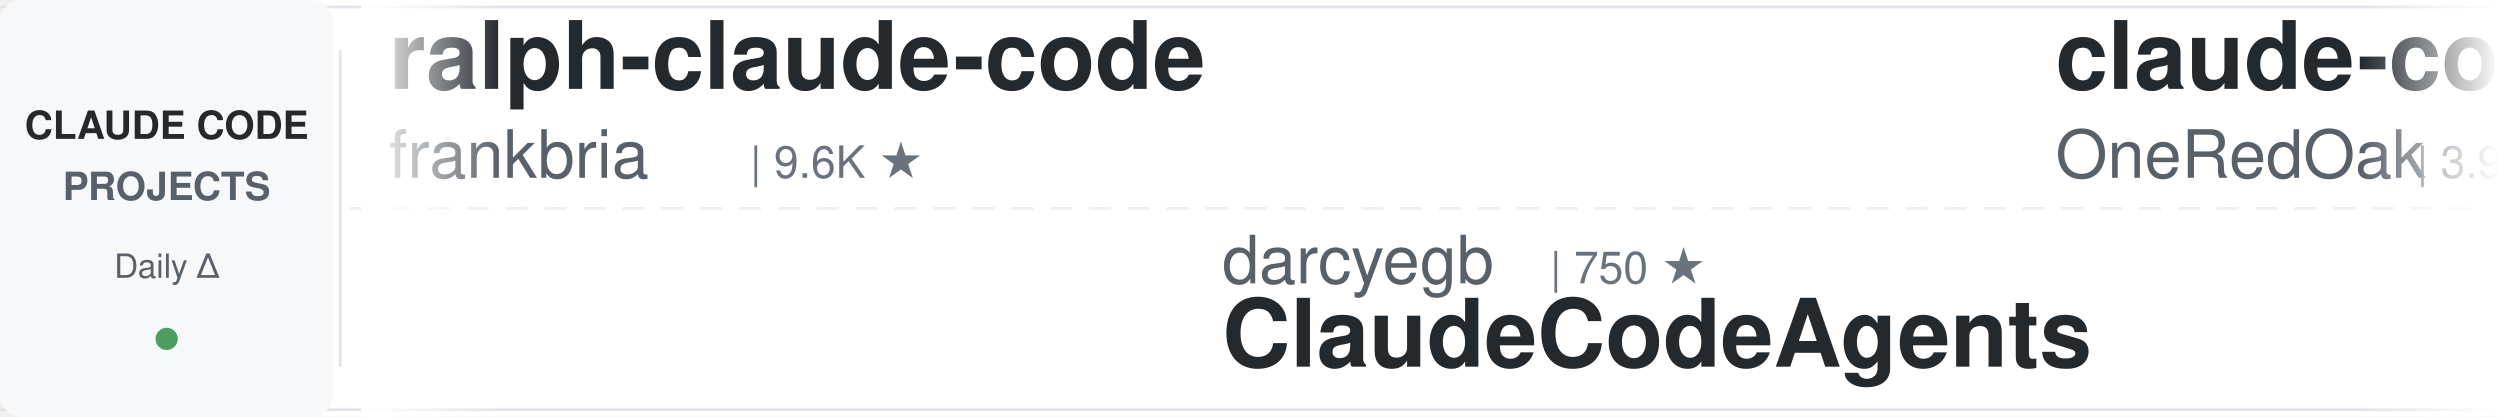
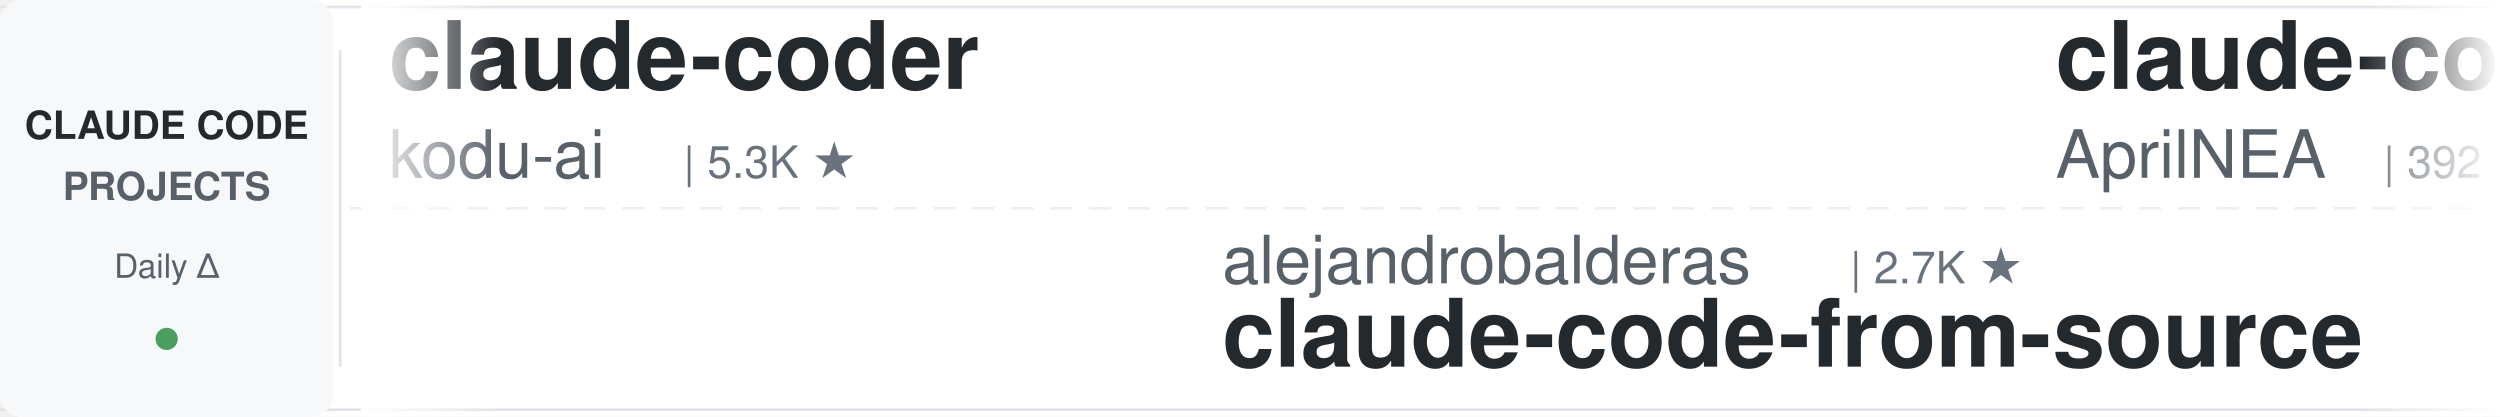
<svg xmlns="http://www.w3.org/2000/svg" width="900" height="150">
  <defs>
    <linearGradient id="awesomeLeftFade" x1="0%" y1="0%" x2="100%" y2="0%">
      <stop offset="0%" style="stop-color:#ffffff;stop-opacity:1" />
      <stop offset="100%" style="stop-color:#ffffff;stop-opacity:0" />
    </linearGradient>
    <linearGradient id="awesomeRightFade" x1="0%" y1="0%" x2="100%" y2="0%">
      <stop offset="0%" style="stop-color:#ffffff;stop-opacity:0" />
      <stop offset="100%" style="stop-color:#ffffff;stop-opacity:1" />
    </linearGradient>
  </defs>
  <rect width="900" height="150" fill="#ffffff" rx="8" />
  <rect x="0" y="2" width="900" height="1" fill="#e1e4e8" />
  <rect x="0" y="147" width="900" height="1" fill="#e1e4e8" />
  <line x1="0" y1="75" x2="900" y2="75" stroke="#e1e4e8" stroke-width="1" stroke-dasharray="8 6" opacity="0.6" />
  <rect x="0" y="0" width="120" height="150" fill="#f6f8fa" rx="8" />
  <text x="60" y="50" font-family="-apple-system, BlinkMacSystemFont, 'Segoe UI', Helvetica, Arial, sans-serif" font-size="14" font-weight="600" fill="#24292e" text-anchor="middle">CLAUDE CODE</text>
  <text x="60" y="72" font-family="-apple-system, BlinkMacSystemFont, 'Segoe UI', Helvetica, Arial, sans-serif" font-size="14" font-weight="600" fill="#586069" text-anchor="middle">PROJECTS</text>
  <text x="60" y="100" font-family="-apple-system, BlinkMacSystemFont, 'Segoe UI', Helvetica, Arial, sans-serif" font-size="12" font-weight="500" fill="#586069" text-anchor="middle">Daily Δ</text>
  <circle cx="60" cy="122" r="4" fill="#22863a" opacity="0.8" />
  <rect x="122" y="18" width="1" height="114" fill="#e1e4e8" />
  <clipPath id="awesomeTickerClip">
    <rect x="130" y="0" width="770" height="150" />
  </clipPath>
  <g clip-path="url(#awesomeTickerClip)">
    <g id="awesomeTickerItems">
      <animateTransform attributeName="transform" attributeType="XML" type="translate" from="0 0" to="-3000 0" dur="54s" repeatCount="indefinite" />
      <g transform="translate(0, 0)">
-         <text x="140" y="32" font-family="-apple-system, BlinkMacSystemFont, 'Segoe UI', Helvetica, Arial, sans-serif" font-size="34" font-weight="600" fill="#24292e">ralph-claude-code</text>
-         <text x="140" y="64" font-family="-apple-system, BlinkMacSystemFont, 'Segoe UI', Helvetica, Arial, sans-serif" font-size="24" font-weight="400" fill="#586069">frankbria</text>
-         <text x="270" y="64" font-family="-apple-system, BlinkMacSystemFont, 'Segoe UI', Helvetica, Arial, sans-serif" font-size="16" font-weight="500" fill="#6a737d">| 9.6K ★</text>
+         <text x="140" y="32" font-family="-apple-system, BlinkMacSystemFont, 'Segoe UI', Helvetica, Arial, sans-serif" font-size="34" font-weight="600" fill="#24292e">claude-coder</text>
+         <text x="140" y="64" font-family="-apple-system, BlinkMacSystemFont, 'Segoe UI', Helvetica, Arial, sans-serif" font-size="24" font-weight="400" fill="#586069">kodu-ai</text>
+         <text x="246" y="64" font-family="-apple-system, BlinkMacSystemFont, 'Segoe UI', Helvetica, Arial, sans-serif" font-size="16" font-weight="500" fill="#6a737d">| 5.3K ★</text>
      </g>
      <g transform="translate(300, 0)">
-         <text x="140" y="102" font-family="-apple-system, BlinkMacSystemFont, 'Segoe UI', Helvetica, Arial, sans-serif" font-size="24" font-weight="400" fill="#586069">darcyegb</text>
-         <text x="258" y="102" font-family="-apple-system, BlinkMacSystemFont, 'Segoe UI', Helvetica, Arial, sans-serif" font-size="16" font-weight="500" fill="#6a737d">| 750 ★</text>
-         <text x="140" y="132" font-family="-apple-system, BlinkMacSystemFont, 'Segoe UI', Helvetica, Arial, sans-serif" font-size="34" font-weight="600" fill="#24292e">ClaudeCodeAgents</text>
+         <text x="140" y="102" font-family="-apple-system, BlinkMacSystemFont, 'Segoe UI', Helvetica, Arial, sans-serif" font-size="24" font-weight="400" fill="#586069">alejandrobalderas</text>
+         <text x="366" y="102" font-family="-apple-system, BlinkMacSystemFont, 'Segoe UI', Helvetica, Arial, sans-serif" font-size="16" font-weight="500" fill="#6a737d">| 2.7K ★</text>
+         <text x="140" y="132" font-family="-apple-system, BlinkMacSystemFont, 'Segoe UI', Helvetica, Arial, sans-serif" font-size="34" font-weight="600" fill="#24292e">claude-code-from-source</text>
      </g>
      <g transform="translate(600, 0)">
-         <text x="140" y="32" font-family="-apple-system, BlinkMacSystemFont, 'Segoe UI', Helvetica, Arial, sans-serif" font-size="34" font-weight="600" fill="#24292e">claude-code-workflows</text>
-         <text x="140" y="64" font-family="-apple-system, BlinkMacSystemFont, 'Segoe UI', Helvetica, Arial, sans-serif" font-size="24" font-weight="400" fill="#586069">OneRedOak</text>
-         <text x="270" y="64" font-family="-apple-system, BlinkMacSystemFont, 'Segoe UI', Helvetica, Arial, sans-serif" font-size="16" font-weight="500" fill="#6a737d">| 3.9K ★</text>
+         <text x="140" y="32" font-family="-apple-system, BlinkMacSystemFont, 'Segoe UI', Helvetica, Arial, sans-serif" font-size="34" font-weight="600" fill="#24292e">claude-code-source</text>
+         <text x="140" y="64" font-family="-apple-system, BlinkMacSystemFont, 'Segoe UI', Helvetica, Arial, sans-serif" font-size="24" font-weight="400" fill="#586069">AprilNEA</text>
+         <text x="258" y="64" font-family="-apple-system, BlinkMacSystemFont, 'Segoe UI', Helvetica, Arial, sans-serif" font-size="16" font-weight="500" fill="#6a737d">| 392 ★</text>
      </g>
      <g transform="translate(900, 0)">
-         <text x="140" y="102" font-family="-apple-system, BlinkMacSystemFont, 'Segoe UI', Helvetica, Arial, sans-serif" font-size="24" font-weight="400" fill="#586069">shanraisshan</text>
-         <text x="306" y="102" font-family="-apple-system, BlinkMacSystemFont, 'Segoe UI', Helvetica, Arial, sans-serif" font-size="16" font-weight="500" fill="#6a737d">| 63.4K ★</text>
-         <text x="392" y="102" font-family="-apple-system, BlinkMacSystemFont, 'Segoe UI', Helvetica, Arial, sans-serif" font-size="16" font-weight="500" fill="#22863a"> +9</text>
-         <text x="140" y="132" font-family="-apple-system, BlinkMacSystemFont, 'Segoe UI', Helvetica, Arial, sans-serif" font-size="34" font-weight="600" fill="#24292e">claude-code-best-practic...</text>
+         <text x="140" y="102" font-family="-apple-system, BlinkMacSystemFont, 'Segoe UI', Helvetica, Arial, sans-serif" font-size="24" font-weight="400" fill="#586069">wanshuiyin</text>
+         <text x="282" y="102" font-family="-apple-system, BlinkMacSystemFont, 'Segoe UI', Helvetica, Arial, sans-serif" font-size="16" font-weight="500" fill="#6a737d">| 13.8K ★</text>
+         <text x="368" y="102" font-family="-apple-system, BlinkMacSystemFont, 'Segoe UI', Helvetica, Arial, sans-serif" font-size="16" font-weight="500" fill="#22863a"> +11</text>
+         <text x="140" y="132" font-family="-apple-system, BlinkMacSystemFont, 'Segoe UI', Helvetica, Arial, sans-serif" font-size="34" font-weight="600" fill="#24292e">Auto-claude-code-researc...</text>
      </g>
      <g transform="translate(1200, 0)">
-         <text x="140" y="32" font-family="-apple-system, BlinkMacSystemFont, 'Segoe UI', Helvetica, Arial, sans-serif" font-size="34" font-weight="600" fill="#24292e">claude-code</text>
-         <text x="140" y="64" font-family="-apple-system, BlinkMacSystemFont, 'Segoe UI', Helvetica, Arial, sans-serif" font-size="24" font-weight="400" fill="#586069">RishabhK103</text>
-         <text x="294" y="64" font-family="-apple-system, BlinkMacSystemFont, 'Segoe UI', Helvetica, Arial, sans-serif" font-size="16" font-weight="500" fill="#6a737d">| 104 ★</text>
+         <text x="140" y="32" font-family="-apple-system, BlinkMacSystemFont, 'Segoe UI', Helvetica, Arial, sans-serif" font-size="34" font-weight="600" fill="#24292e">Claude-Code-Game-Studios</text>
+         <text x="140" y="64" font-family="-apple-system, BlinkMacSystemFont, 'Segoe UI', Helvetica, Arial, sans-serif" font-size="24" font-weight="400" fill="#586069">Donchitos</text>
+         <text x="270" y="64" font-family="-apple-system, BlinkMacSystemFont, 'Segoe UI', Helvetica, Arial, sans-serif" font-size="16" font-weight="500" fill="#6a737d">| 23.4K ★</text>
+         <text x="356" y="64" font-family="-apple-system, BlinkMacSystemFont, 'Segoe UI', Helvetica, Arial, sans-serif" font-size="16" font-weight="500" fill="#22863a"> +1</text>
      </g>
      <g transform="translate(1500, 0)">
-         <text x="140" y="102" font-family="-apple-system, BlinkMacSystemFont, 'Segoe UI', Helvetica, Arial, sans-serif" font-size="24" font-weight="400" fill="#586069">claude-code-best</text>
-         <text x="354" y="102" font-family="-apple-system, BlinkMacSystemFont, 'Segoe UI', Helvetica, Arial, sans-serif" font-size="16" font-weight="500" fill="#6a737d">| 21.6K ★</text>
-         <text x="440" y="102" font-family="-apple-system, BlinkMacSystemFont, 'Segoe UI', Helvetica, Arial, sans-serif" font-size="16" font-weight="500" fill="#22863a"> +2</text>
-         <text x="140" y="132" font-family="-apple-system, BlinkMacSystemFont, 'Segoe UI', Helvetica, Arial, sans-serif" font-size="34" font-weight="600" fill="#24292e">claude-code</text>
+         <text x="140" y="102" font-family="-apple-system, BlinkMacSystemFont, 'Segoe UI', Helvetica, Arial, sans-serif" font-size="24" font-weight="400" fill="#586069">huangserva</text>
+         <text x="282" y="102" font-family="-apple-system, BlinkMacSystemFont, 'Segoe UI', Helvetica, Arial, sans-serif" font-size="16" font-weight="500" fill="#6a737d">| 624 ★</text>
+         <text x="140" y="132" font-family="-apple-system, BlinkMacSystemFont, 'Segoe UI', Helvetica, Arial, sans-serif" font-size="34" font-weight="600" fill="#24292e">claude-code-cli</text>
      </g>
      <g transform="translate(1800, 0)">
-         <text x="140" y="32" font-family="-apple-system, BlinkMacSystemFont, 'Segoe UI', Helvetica, Arial, sans-serif" font-size="34" font-weight="600" fill="#24292e">claude-code-engineering</text>
-         <text x="140" y="64" font-family="-apple-system, BlinkMacSystemFont, 'Segoe UI', Helvetica, Arial, sans-serif" font-size="24" font-weight="400" fill="#586069">huangjia2019</text>
-         <text x="306" y="64" font-family="-apple-system, BlinkMacSystemFont, 'Segoe UI', Helvetica, Arial, sans-serif" font-size="16" font-weight="500" fill="#6a737d">| 1.0K ★</text>
+         <text x="140" y="32" font-family="-apple-system, BlinkMacSystemFont, 'Segoe UI', Helvetica, Arial, sans-serif" font-size="34" font-weight="600" fill="#24292e">claude-code-reverse</text>
+         <text x="140" y="64" font-family="-apple-system, BlinkMacSystemFont, 'Segoe UI', Helvetica, Arial, sans-serif" font-size="24" font-weight="400" fill="#586069">Yuyz0112</text>
+         <text x="258" y="64" font-family="-apple-system, BlinkMacSystemFont, 'Segoe UI', Helvetica, Arial, sans-serif" font-size="16" font-weight="500" fill="#6a737d">| 2.4K ★</text>
      </g>
      <g transform="translate(2100, 0)">
-         <text x="140" y="102" font-family="-apple-system, BlinkMacSystemFont, 'Segoe UI', Helvetica, Arial, sans-serif" font-size="24" font-weight="400" fill="#586069">Windy3f3f3f3f</text>
-         <text x="318" y="102" font-family="-apple-system, BlinkMacSystemFont, 'Segoe UI', Helvetica, Arial, sans-serif" font-size="16" font-weight="500" fill="#6a737d">| 2.5K ★</text>
-         <text x="140" y="132" font-family="-apple-system, BlinkMacSystemFont, 'Segoe UI', Helvetica, Arial, sans-serif" font-size="34" font-weight="600" fill="#24292e">claude-code-from-scratch</text>
+         <text x="140" y="102" font-family="-apple-system, BlinkMacSystemFont, 'Segoe UI', Helvetica, Arial, sans-serif" font-size="24" font-weight="400" fill="#586069">disler</text>
+         <text x="234" y="102" font-family="-apple-system, BlinkMacSystemFont, 'Segoe UI', Helvetica, Arial, sans-serif" font-size="16" font-weight="500" fill="#6a737d">| 3.8K ★</text>
+         <text x="140" y="132" font-family="-apple-system, BlinkMacSystemFont, 'Segoe UI', Helvetica, Arial, sans-serif" font-size="34" font-weight="600" fill="#24292e">claude-code-hooks-master...</text>
      </g>
      <g transform="translate(2400, 0)">
-         <text x="140" y="32" font-family="-apple-system, BlinkMacSystemFont, 'Segoe UI', Helvetica, Arial, sans-serif" font-size="34" font-weight="600" fill="#24292e">Claude-Code-Source-Study</text>
-         <text x="140" y="64" font-family="-apple-system, BlinkMacSystemFont, 'Segoe UI', Helvetica, Arial, sans-serif" font-size="24" font-weight="400" fill="#586069">luyao618</text>
-         <text x="258" y="64" font-family="-apple-system, BlinkMacSystemFont, 'Segoe UI', Helvetica, Arial, sans-serif" font-size="16" font-weight="500" fill="#6a737d">| 1.6K ★</text>
+         <text x="140" y="32" font-family="-apple-system, BlinkMacSystemFont, 'Segoe UI', Helvetica, Arial, sans-serif" font-size="34" font-weight="600" fill="#24292e">claude-code-tips</text>
+         <text x="140" y="64" font-family="-apple-system, BlinkMacSystemFont, 'Segoe UI', Helvetica, Arial, sans-serif" font-size="24" font-weight="400" fill="#586069">ykdojo</text>
+         <text x="234" y="64" font-family="-apple-system, BlinkMacSystemFont, 'Segoe UI', Helvetica, Arial, sans-serif" font-size="16" font-weight="500" fill="#6a737d">| 9.4K ★</text>
+         <text x="311" y="64" font-family="-apple-system, BlinkMacSystemFont, 'Segoe UI', Helvetica, Arial, sans-serif" font-size="16" font-weight="500" fill="#22863a"> +3</text>
      </g>
      <g transform="translate(2700, 0)">
-         <text x="140" y="102" font-family="-apple-system, BlinkMacSystemFont, 'Segoe UI', Helvetica, Arial, sans-serif" font-size="24" font-weight="400" fill="#586069">xorespesp</text>
-         <text x="270" y="102" font-family="-apple-system, BlinkMacSystemFont, 'Segoe UI', Helvetica, Arial, sans-serif" font-size="16" font-weight="500" fill="#6a737d">| 231 ★</text>
-         <text x="140" y="132" font-family="-apple-system, BlinkMacSystemFont, 'Segoe UI', Helvetica, Arial, sans-serif" font-size="34" font-weight="600" fill="#24292e">claude-code</text>
+         <text x="140" y="102" font-family="-apple-system, BlinkMacSystemFont, 'Segoe UI', Helvetica, Arial, sans-serif" font-size="24" font-weight="400" fill="#586069">Yeachan-Heo</text>
+         <text x="294" y="102" font-family="-apple-system, BlinkMacSystemFont, 'Segoe UI', Helvetica, Arial, sans-serif" font-size="16" font-weight="500" fill="#6a737d">| 38.0K ★</text>
+         <text x="380" y="102" font-family="-apple-system, BlinkMacSystemFont, 'Segoe UI', Helvetica, Arial, sans-serif" font-size="16" font-weight="500" fill="#22863a"> +5</text>
+         <text x="140" y="132" font-family="-apple-system, BlinkMacSystemFont, 'Segoe UI', Helvetica, Arial, sans-serif" font-size="34" font-weight="600" fill="#24292e">oh-my-claudecode</text>
      </g>
      <g transform="translate(3000, 0)">
-         <text x="140" y="32" font-family="-apple-system, BlinkMacSystemFont, 'Segoe UI', Helvetica, Arial, sans-serif" font-size="34" font-weight="600" fill="#24292e">ralph-claude-code</text>
-         <text x="140" y="64" font-family="-apple-system, BlinkMacSystemFont, 'Segoe UI', Helvetica, Arial, sans-serif" font-size="24" font-weight="400" fill="#586069">frankbria</text>
-         <text x="270" y="64" font-family="-apple-system, BlinkMacSystemFont, 'Segoe UI', Helvetica, Arial, sans-serif" font-size="16" font-weight="500" fill="#6a737d">| 9.6K ★</text>
+         <text x="140" y="32" font-family="-apple-system, BlinkMacSystemFont, 'Segoe UI', Helvetica, Arial, sans-serif" font-size="34" font-weight="600" fill="#24292e">claude-coder</text>
+         <text x="140" y="64" font-family="-apple-system, BlinkMacSystemFont, 'Segoe UI', Helvetica, Arial, sans-serif" font-size="24" font-weight="400" fill="#586069">kodu-ai</text>
+         <text x="246" y="64" font-family="-apple-system, BlinkMacSystemFont, 'Segoe UI', Helvetica, Arial, sans-serif" font-size="16" font-weight="500" fill="#6a737d">| 5.3K ★</text>
      </g>
      <g transform="translate(3300, 0)">
-         <text x="140" y="102" font-family="-apple-system, BlinkMacSystemFont, 'Segoe UI', Helvetica, Arial, sans-serif" font-size="24" font-weight="400" fill="#586069">darcyegb</text>
-         <text x="258" y="102" font-family="-apple-system, BlinkMacSystemFont, 'Segoe UI', Helvetica, Arial, sans-serif" font-size="16" font-weight="500" fill="#6a737d">| 750 ★</text>
-         <text x="140" y="132" font-family="-apple-system, BlinkMacSystemFont, 'Segoe UI', Helvetica, Arial, sans-serif" font-size="34" font-weight="600" fill="#24292e">ClaudeCodeAgents</text>
+         <text x="140" y="102" font-family="-apple-system, BlinkMacSystemFont, 'Segoe UI', Helvetica, Arial, sans-serif" font-size="24" font-weight="400" fill="#586069">alejandrobalderas</text>
+         <text x="366" y="102" font-family="-apple-system, BlinkMacSystemFont, 'Segoe UI', Helvetica, Arial, sans-serif" font-size="16" font-weight="500" fill="#6a737d">| 2.7K ★</text>
+         <text x="140" y="132" font-family="-apple-system, BlinkMacSystemFont, 'Segoe UI', Helvetica, Arial, sans-serif" font-size="34" font-weight="600" fill="#24292e">claude-code-from-source</text>
      </g>
      <g transform="translate(3600, 0)">
-         <text x="140" y="32" font-family="-apple-system, BlinkMacSystemFont, 'Segoe UI', Helvetica, Arial, sans-serif" font-size="34" font-weight="600" fill="#24292e">claude-code-workflows</text>
-         <text x="140" y="64" font-family="-apple-system, BlinkMacSystemFont, 'Segoe UI', Helvetica, Arial, sans-serif" font-size="24" font-weight="400" fill="#586069">OneRedOak</text>
-         <text x="270" y="64" font-family="-apple-system, BlinkMacSystemFont, 'Segoe UI', Helvetica, Arial, sans-serif" font-size="16" font-weight="500" fill="#6a737d">| 3.9K ★</text>
+         <text x="140" y="32" font-family="-apple-system, BlinkMacSystemFont, 'Segoe UI', Helvetica, Arial, sans-serif" font-size="34" font-weight="600" fill="#24292e">claude-code-source</text>
+         <text x="140" y="64" font-family="-apple-system, BlinkMacSystemFont, 'Segoe UI', Helvetica, Arial, sans-serif" font-size="24" font-weight="400" fill="#586069">AprilNEA</text>
+         <text x="258" y="64" font-family="-apple-system, BlinkMacSystemFont, 'Segoe UI', Helvetica, Arial, sans-serif" font-size="16" font-weight="500" fill="#6a737d">| 392 ★</text>
      </g>
      <g transform="translate(3900, 0)">
-         <text x="140" y="102" font-family="-apple-system, BlinkMacSystemFont, 'Segoe UI', Helvetica, Arial, sans-serif" font-size="24" font-weight="400" fill="#586069">shanraisshan</text>
-         <text x="306" y="102" font-family="-apple-system, BlinkMacSystemFont, 'Segoe UI', Helvetica, Arial, sans-serif" font-size="16" font-weight="500" fill="#6a737d">| 63.4K ★</text>
-         <text x="392" y="102" font-family="-apple-system, BlinkMacSystemFont, 'Segoe UI', Helvetica, Arial, sans-serif" font-size="16" font-weight="500" fill="#22863a"> +9</text>
-         <text x="140" y="132" font-family="-apple-system, BlinkMacSystemFont, 'Segoe UI', Helvetica, Arial, sans-serif" font-size="34" font-weight="600" fill="#24292e">claude-code-best-practic...</text>
+         <text x="140" y="102" font-family="-apple-system, BlinkMacSystemFont, 'Segoe UI', Helvetica, Arial, sans-serif" font-size="24" font-weight="400" fill="#586069">wanshuiyin</text>
+         <text x="282" y="102" font-family="-apple-system, BlinkMacSystemFont, 'Segoe UI', Helvetica, Arial, sans-serif" font-size="16" font-weight="500" fill="#6a737d">| 13.8K ★</text>
+         <text x="368" y="102" font-family="-apple-system, BlinkMacSystemFont, 'Segoe UI', Helvetica, Arial, sans-serif" font-size="16" font-weight="500" fill="#22863a"> +11</text>
+         <text x="140" y="132" font-family="-apple-system, BlinkMacSystemFont, 'Segoe UI', Helvetica, Arial, sans-serif" font-size="34" font-weight="600" fill="#24292e">Auto-claude-code-researc...</text>
      </g>
    </g>
  </g>
  <rect x="130" y="0" width="50" height="150" fill="url(#awesomeLeftFade)" />
  <rect x="850" y="0" width="50" height="150" fill="url(#awesomeRightFade)" />
</svg>
